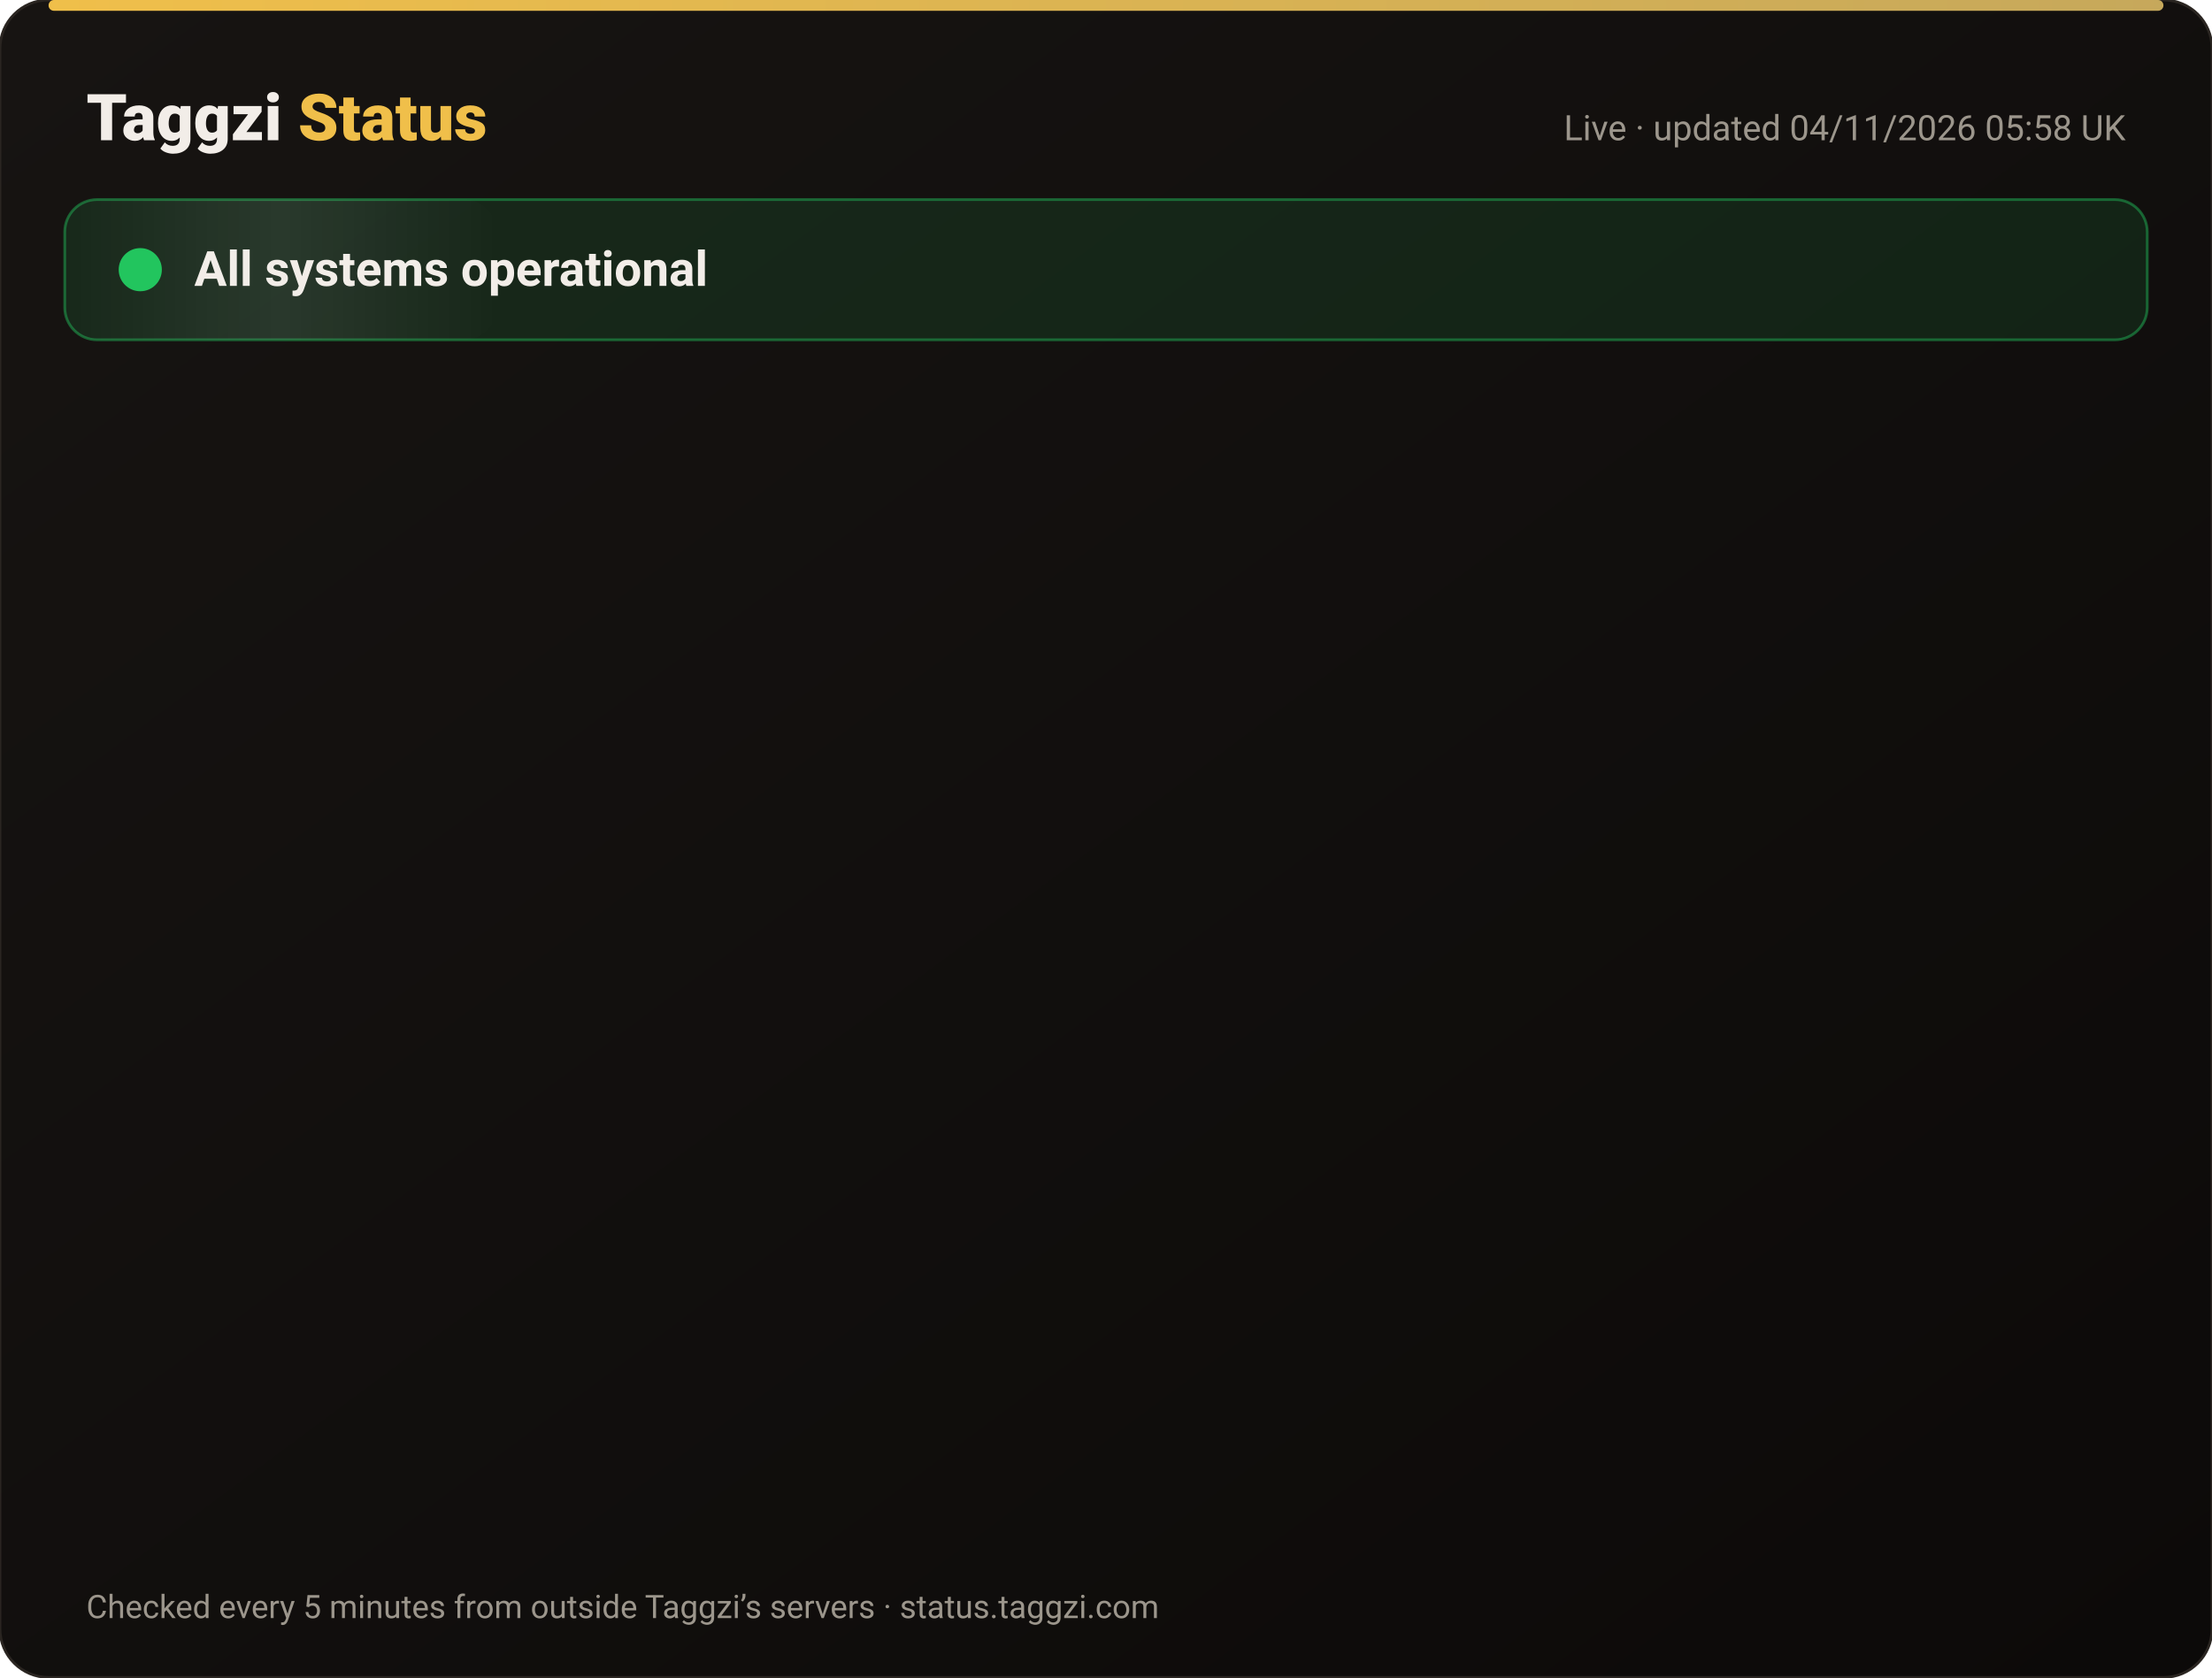
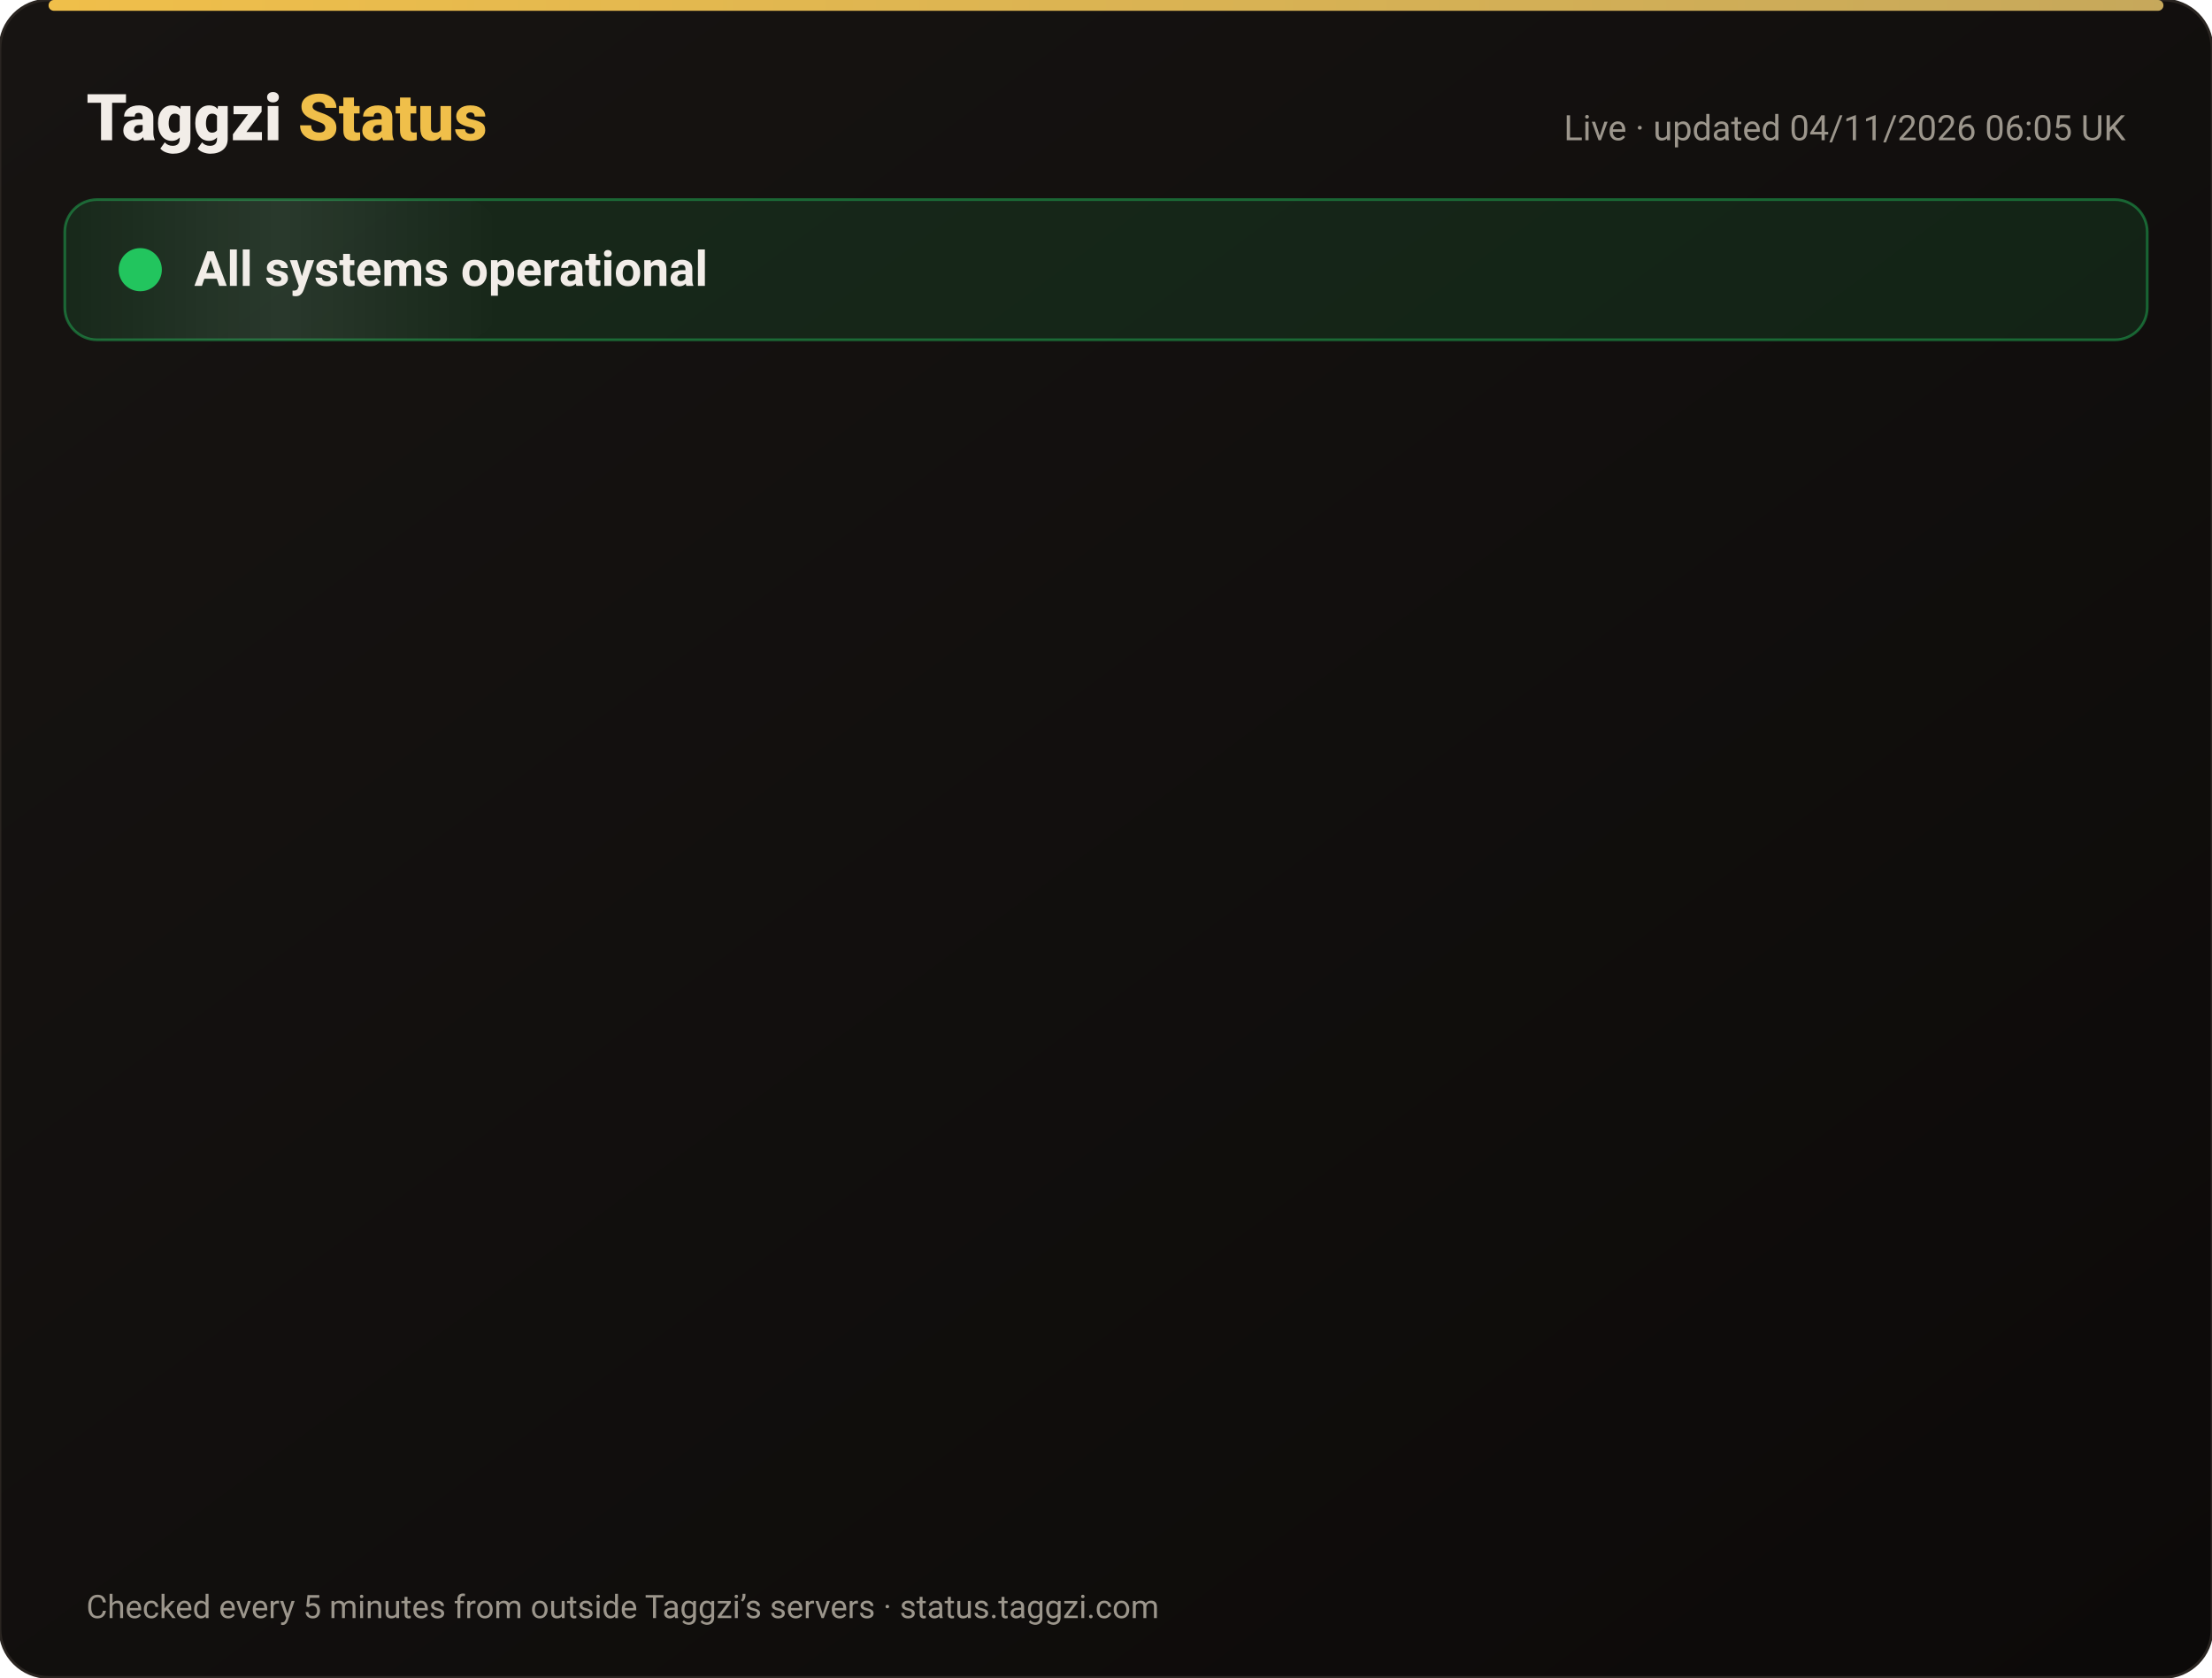
<svg xmlns="http://www.w3.org/2000/svg" width="820" height="622" viewBox="0 0 820 622" font-family="-apple-system,Segoe UI,Roboto,Helvetica,Arial,sans-serif">
  <defs>
    <linearGradient id="bg" x1="0" y1="0" x2="1" y2="1">
      <stop offset="0" stop-color="#171412" />
      <stop offset="1" stop-color="#0C0A09" />
    </linearGradient>
    <linearGradient id="gold" x1="0" x2="1">
      <stop offset="0" stop-color="#F0BF4A" />
      <stop offset="1" stop-color="#c6a85b" />
    </linearGradient>
    <linearGradient id="shine" x1="0" x2="1">
      <stop offset="0" stop-color="#fff" stop-opacity="0" />
      <stop offset=".5" stop-color="#fff" stop-opacity=".08" />
      <stop offset="1" stop-color="#fff" stop-opacity="0" />
    </linearGradient>
  </defs>
  <rect width="820" height="622" rx="18" fill="url(#bg)" stroke="#2a2521" />
  <rect x="18" y="0" width="784" height="4" rx="2" fill="url(#gold)" />
  <text x="32" y="52" font-size="24" font-weight="800" fill="#F2EDE8">Taggzi <tspan fill="#F0BF4A">Status</tspan>
  </text>
-   <text x="788" y="52" font-size="13" fill="#9C968C" text-anchor="end">Live · updated 04/11/2026 05:58 UK</text>
+   <text x="788" y="52" font-size="13" fill="#9C968C" text-anchor="end">Live · updated 04/11/2026 06:05 UK</text>
  <rect x="24" y="74" width="772" height="52" rx="12" fill="#22c55e" fill-opacity=".12" stroke="#22c55e" stroke-opacity=".45" />
  <rect x="24" y="74" width="160" height="52" rx="12" fill="url(#shine)">
    <animate attributeName="x" from="-160" to="820" dur="4s" repeatCount="indefinite" />
  </rect>
  <circle cx="52" cy="100" r="7" fill="#22c55e" />
  <circle cx="52" cy="100" r="7" fill="none" stroke="#22c55e" stroke-width="2">
    <animate attributeName="r" values="7;15;7" dur="2s" repeatCount="indefinite" />
    <animate attributeName="opacity" values=".9;0;.9" dur="2s" repeatCount="indefinite" />
  </circle>
  <text x="72" y="106" font-size="18" font-weight="700" fill="#F2EDE8">All systems operational</text>
  <g opacity="0">
    <animate attributeName="opacity" from="0" to="1" begin="0.00s" dur=".6s" fill="freeze" />
    <line x1="32" y1="188" x2="788" y2="188" stroke="#2a2521" />
    <circle cx="44" cy="166" r="6" fill="#22c55e">
      <animate attributeName="opacity" values="1;.45;1" dur="2.4s" begin="0.00s" repeatCount="indefinite" />
    </circle>
    <text x="62" y="171" font-size="15" font-weight="650" fill="#F2EDE8">Website</text>
    <text x="630" y="171" font-size="13" fill="#9C968C" text-anchor="end">99.96% uptime</text>
    <rect x="648" y="154" width="140" height="24" rx="12" fill="#22c55e" fill-opacity=".14" stroke="#22c55e" stroke-opacity=".5" />
    <text x="718" y="171" font-size="12" font-weight="700" fill="#22c55e" text-anchor="middle">Operational</text>
  </g>
  <g opacity="0">
    <animate attributeName="opacity" from="0" to="1" begin="0.15s" dur=".6s" fill="freeze" />
    <line x1="32" y1="234" x2="788" y2="234" stroke="#2a2521" />
    <circle cx="44" cy="212" r="6" fill="#22c55e">
      <animate attributeName="opacity" values="1;.45;1" dur="2.4s" begin="0.15s" repeatCount="indefinite" />
    </circle>
    <text x="62" y="217" font-size="15" font-weight="650" fill="#F2EDE8">Tag scans</text>
    <text x="630" y="217" font-size="13" fill="#9C968C" text-anchor="end">99.96% uptime</text>
    <rect x="648" y="200" width="140" height="24" rx="12" fill="#22c55e" fill-opacity=".14" stroke="#22c55e" stroke-opacity=".5" />
    <text x="718" y="217" font-size="12" font-weight="700" fill="#22c55e" text-anchor="middle">Operational</text>
  </g>
  <g opacity="0">
    <animate attributeName="opacity" from="0" to="1" begin="0.30s" dur=".6s" fill="freeze" />
    <line x1="32" y1="280" x2="788" y2="280" stroke="#2a2521" />
    <circle cx="44" cy="258" r="6" fill="#22c55e">
      <animate attributeName="opacity" values="1;.45;1" dur="2.4s" begin="0.30s" repeatCount="indefinite" />
    </circle>
    <text x="62" y="263" font-size="15" font-weight="650" fill="#F2EDE8">Manual tag lookup</text>
    <text x="630" y="263" font-size="13" fill="#9C968C" text-anchor="end">99.96% uptime</text>
    <rect x="648" y="246" width="140" height="24" rx="12" fill="#22c55e" fill-opacity=".14" stroke="#22c55e" stroke-opacity=".5" />
    <text x="718" y="263" font-size="12" font-weight="700" fill="#22c55e" text-anchor="middle">Operational</text>
  </g>
  <g opacity="0">
    <animate attributeName="opacity" from="0" to="1" begin="0.45s" dur=".6s" fill="freeze" />
    <line x1="32" y1="326" x2="788" y2="326" stroke="#2a2521" />
    <circle cx="44" cy="304" r="6" fill="#22c55e">
      <animate attributeName="opacity" values="1;.45;1" dur="2.4s" begin="0.45s" repeatCount="indefinite" />
    </circle>
    <text x="62" y="309" font-size="15" font-weight="650" fill="#F2EDE8">App &amp; login</text>
    <text x="630" y="309" font-size="13" fill="#9C968C" text-anchor="end">99.96% uptime</text>
    <rect x="648" y="292" width="140" height="24" rx="12" fill="#22c55e" fill-opacity=".14" stroke="#22c55e" stroke-opacity=".5" />
    <text x="718" y="309" font-size="12" font-weight="700" fill="#22c55e" text-anchor="middle">Operational</text>
  </g>
  <g opacity="0">
    <animate attributeName="opacity" from="0" to="1" begin="0.60s" dur=".6s" fill="freeze" />
    <line x1="32" y1="372" x2="788" y2="372" stroke="#2a2521" />
    <circle cx="44" cy="350" r="6" fill="#22c55e">
      <animate attributeName="opacity" values="1;.45;1" dur="2.4s" begin="0.60s" repeatCount="indefinite" />
    </circle>
    <text x="62" y="355" font-size="15" font-weight="650" fill="#F2EDE8">Community alerts</text>
    <text x="630" y="355" font-size="13" fill="#9C968C" text-anchor="end">99.96% uptime</text>
    <rect x="648" y="338" width="140" height="24" rx="12" fill="#22c55e" fill-opacity=".14" stroke="#22c55e" stroke-opacity=".5" />
    <text x="718" y="355" font-size="12" font-weight="700" fill="#22c55e" text-anchor="middle">Operational</text>
  </g>
  <g opacity="0">
    <animate attributeName="opacity" from="0" to="1" begin="0.75s" dur=".6s" fill="freeze" />
    <line x1="32" y1="418" x2="788" y2="418" stroke="#2a2521" />
    <circle cx="44" cy="396" r="6" fill="#22c55e">
      <animate attributeName="opacity" values="1;.45;1" dur="2.4s" begin="0.75s" repeatCount="indefinite" />
    </circle>
    <text x="62" y="401" font-size="15" font-weight="650" fill="#F2EDE8">Private calling</text>
    <text x="630" y="401" font-size="13" fill="#9C968C" text-anchor="end">99.96% uptime</text>
    <rect x="648" y="384" width="140" height="24" rx="12" fill="#22c55e" fill-opacity=".14" stroke="#22c55e" stroke-opacity=".5" />
    <text x="718" y="401" font-size="12" font-weight="700" fill="#22c55e" text-anchor="middle">Operational</text>
  </g>
  <g opacity="0">
    <animate attributeName="opacity" from="0" to="1" begin="0.90s" dur=".6s" fill="freeze" />
    <line x1="32" y1="464" x2="788" y2="464" stroke="#2a2521" />
    <circle cx="44" cy="442" r="6" fill="#22c55e">
      <animate attributeName="opacity" values="1;.45;1" dur="2.4s" begin="0.90s" repeatCount="indefinite" />
    </circle>
    <text x="62" y="447" font-size="15" font-weight="650" fill="#F2EDE8">Payments</text>
    <text x="630" y="447" font-size="13" fill="#9C968C" text-anchor="end">99.95% uptime</text>
    <rect x="648" y="430" width="140" height="24" rx="12" fill="#22c55e" fill-opacity=".14" stroke="#22c55e" stroke-opacity=".5" />
    <text x="718" y="447" font-size="12" font-weight="700" fill="#22c55e" text-anchor="middle">Operational</text>
  </g>
  <g opacity="0">
    <animate attributeName="opacity" from="0" to="1" begin="1.05s" dur=".6s" fill="freeze" />
    <line x1="32" y1="510" x2="788" y2="510" stroke="#2a2521" />
    <circle cx="44" cy="488" r="6" fill="#22c55e">
      <animate attributeName="opacity" values="1;.45;1" dur="2.4s" begin="1.05s" repeatCount="indefinite" />
    </circle>
    <text x="62" y="493" font-size="15" font-weight="650" fill="#F2EDE8">Email &amp; support</text>
    <text x="630" y="493" font-size="13" fill="#9C968C" text-anchor="end">99.96% uptime</text>
    <rect x="648" y="476" width="140" height="24" rx="12" fill="#22c55e" fill-opacity=".14" stroke="#22c55e" stroke-opacity=".5" />
    <text x="718" y="493" font-size="12" font-weight="700" fill="#22c55e" text-anchor="middle">Operational</text>
  </g>
  <g opacity="0">
    <animate attributeName="opacity" from="0" to="1" begin="1.20s" dur=".6s" fill="freeze" />
    <line x1="32" y1="556" x2="788" y2="556" stroke="#2a2521" />
    <circle cx="44" cy="534" r="6" fill="#22c55e">
      <animate attributeName="opacity" values="1;.45;1" dur="2.4s" begin="1.20s" repeatCount="indefinite" />
    </circle>
    <text x="62" y="539" font-size="15" font-weight="650" fill="#F2EDE8">Secure connection (SSL)</text>
    <text x="630" y="539" font-size="13" fill="#9C968C" text-anchor="end">100.00% uptime</text>
    <rect x="648" y="522" width="140" height="24" rx="12" fill="#22c55e" fill-opacity=".14" stroke="#22c55e" stroke-opacity=".5" />
    <text x="718" y="539" font-size="12" font-weight="700" fill="#22c55e" text-anchor="middle">Operational</text>
  </g>
  <text x="32" y="600" font-size="12" fill="#9C968C">Checked every 5 minutes from outside Taggzi’s servers · status.taggzi.com</text>
</svg>
